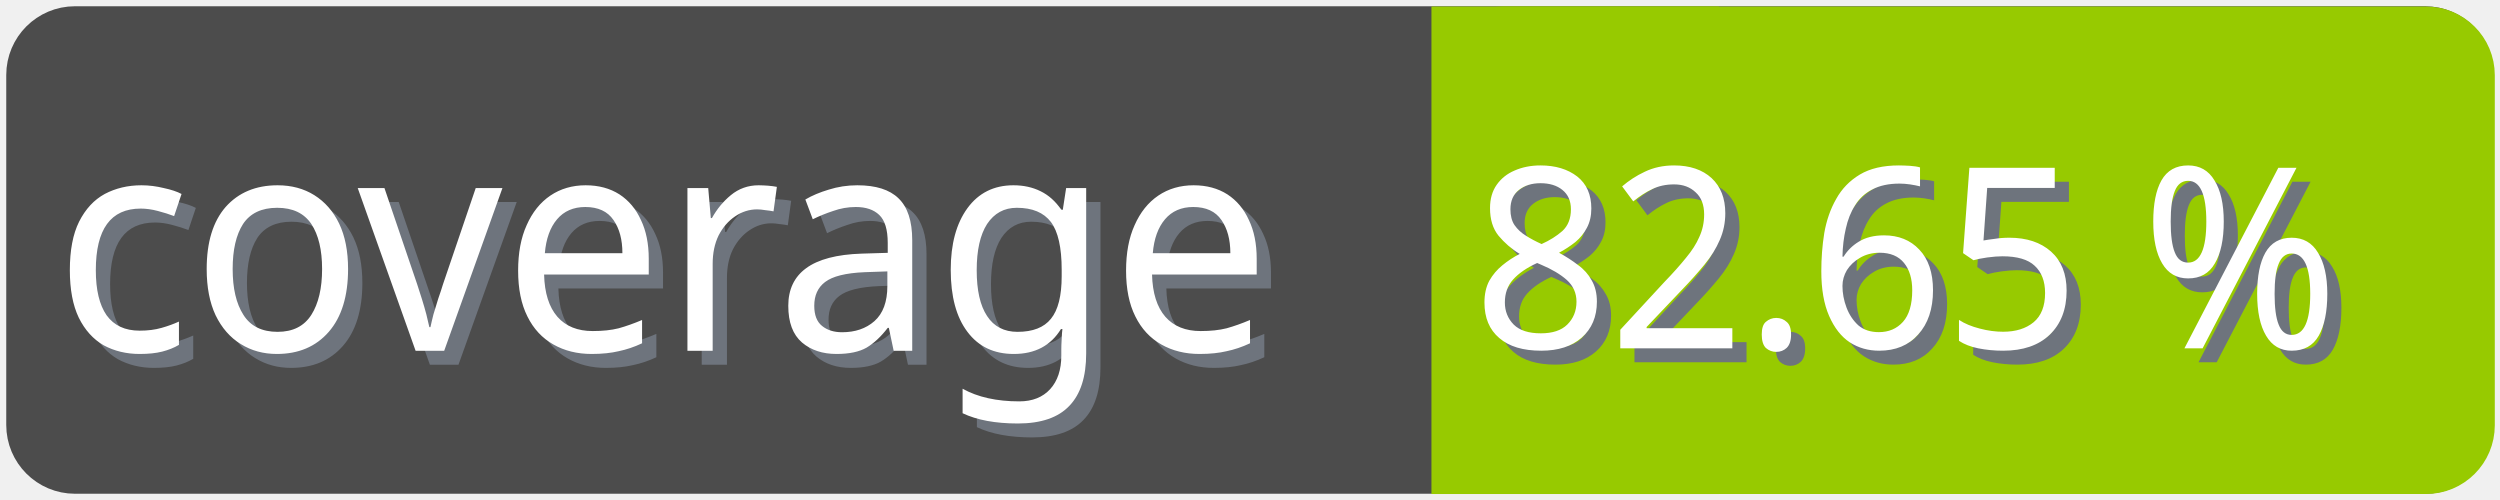
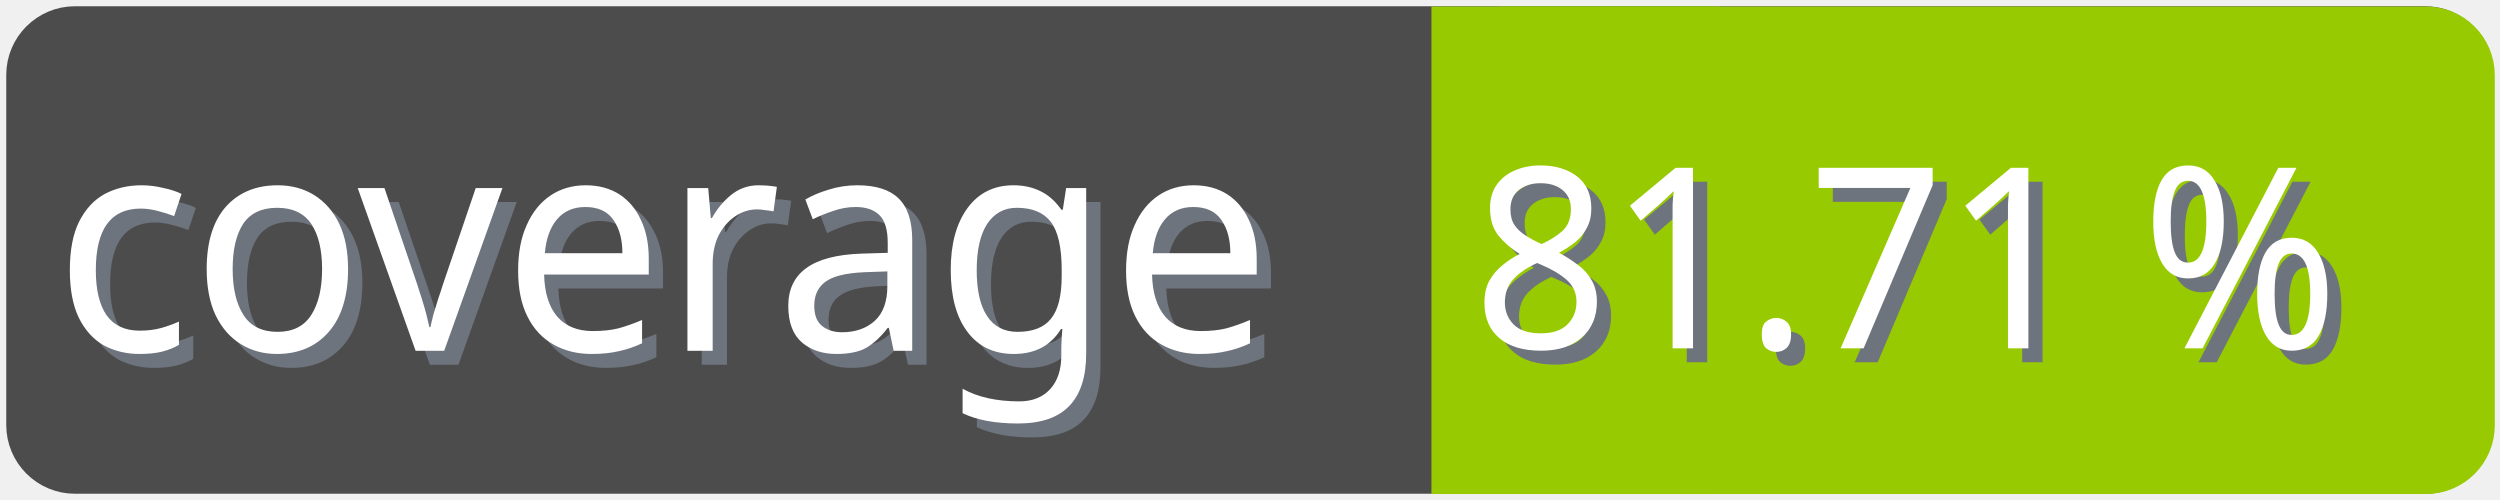
<svg xmlns="http://www.w3.org/2000/svg" width="100" height="20">
  <g>
    <rect fill="none" id="canvas_background" height="22" width="102" y="-1" x="-1" />
  </g>
  <g>
    <rect rx="2" id="svg_1" height="18" width="98" y="1" x="1" stroke-width="1.5" stroke="#4c4c4c" fill="#4c4c4c" />
    <text transform="matrix(0.95, 0, 0, 1.01133, 0.0809801, -0.0237383)" font-weight="normal" xml:space="preserve" text-anchor="start" font-family="'Trebuchet MS', Gadget, sans-serif" font-size="12" id="svg_8" y="14.45" x="2.8" stroke-width="0" stroke="#4c4c4c" fill="#6e747d">coverage</text>
    <text transform="matrix(0.95, 0, 0, 1.01133, 0.0809801, -0.0237383)" font-weight="normal" xml:space="preserve" text-anchor="start" font-family="'Trebuchet MS', Gadget, sans-serif" font-size="12" id="svg_3" y="13.9" x="2.2" stroke-width="0" stroke="#4c4c4c" fill="#ffffff">coverage</text>
    <rect rx="2" id="svg_5" height="18" width="40.905" y="1.011" x="58.137" stroke-width="1.5" stroke="#97ca00" fill="#97ca00" />
    <rect id="svg_7" height="18" width="10" y="1.011" x="58.008" stroke-width="1.5" stroke="#97ca00" fill="#97ca00" />
-     <text transform="matrix(0.95, 0, 0, 1.01133, 0.0809801, -0.0237383)" font-weight="normal" xml:space="preserve" text-anchor="end" font-family="'Trebuchet MS', Gadget, sans-serif" font-size="10" id="svg_10" y="14.35" x="99" stroke-width="0" stroke="#4c4c4c" fill="#6e747d">82.65 %</text>
-     <text transform="matrix(0.95, 0, 0, 1.01133, 0.0809801, -0.0237383)" font-weight="normal" xml:space="preserve" text-anchor="end" font-family="'Trebuchet MS', Gadget, sans-serif" font-size="10" id="svg_9" y="13.8" x="98.4" stroke-width="0" stroke="#4c4c4c" fill="#ffffff">82.65 %</text>
+     <text transform="matrix(0.95, 0, 0, 1.01133, 0.0809801, -0.0237383)" font-weight="normal" xml:space="preserve" text-anchor="end" font-family="'Trebuchet MS', Gadget, sans-serif" font-size="10" id="svg_10" y="14.35" x="99" stroke-width="0" stroke="#4c4c4c" fill="#6e747d">81.71 %</text>
+     <text transform="matrix(0.95, 0, 0, 1.01133, 0.0809801, -0.0237383)" font-weight="normal" xml:space="preserve" text-anchor="end" font-family="'Trebuchet MS', Gadget, sans-serif" font-size="10" id="svg_9" y="13.8" x="98.4" stroke-width="0" stroke="#4c4c4c" fill="#ffffff">81.71 %</text>
  </g>
</svg>
